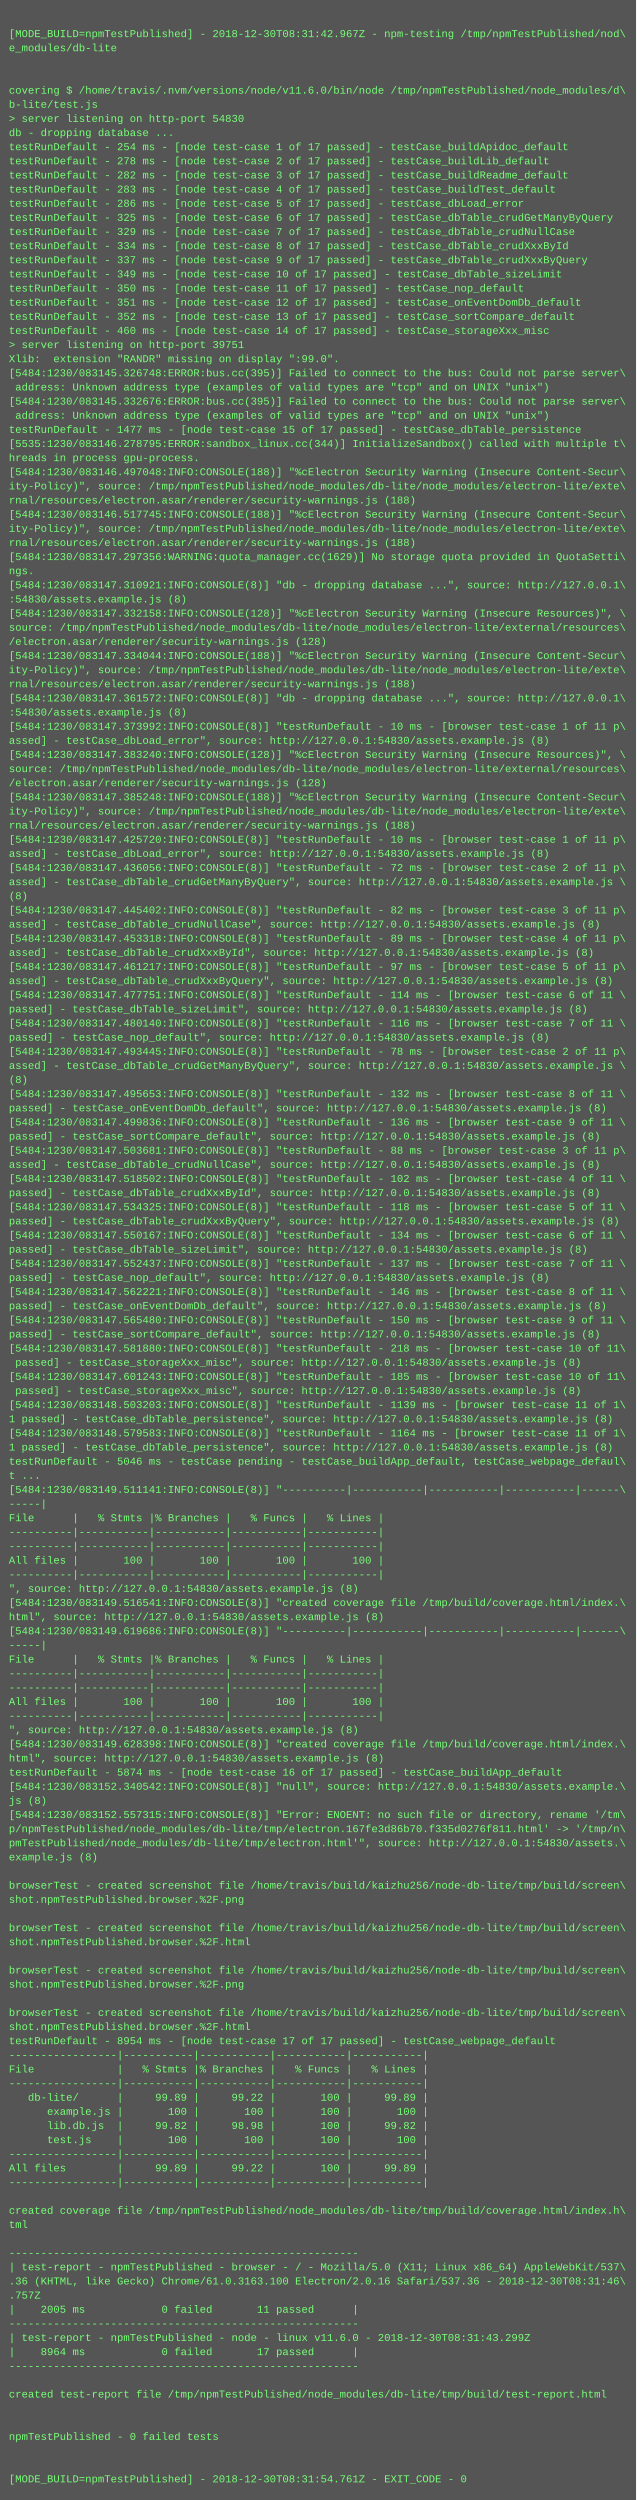
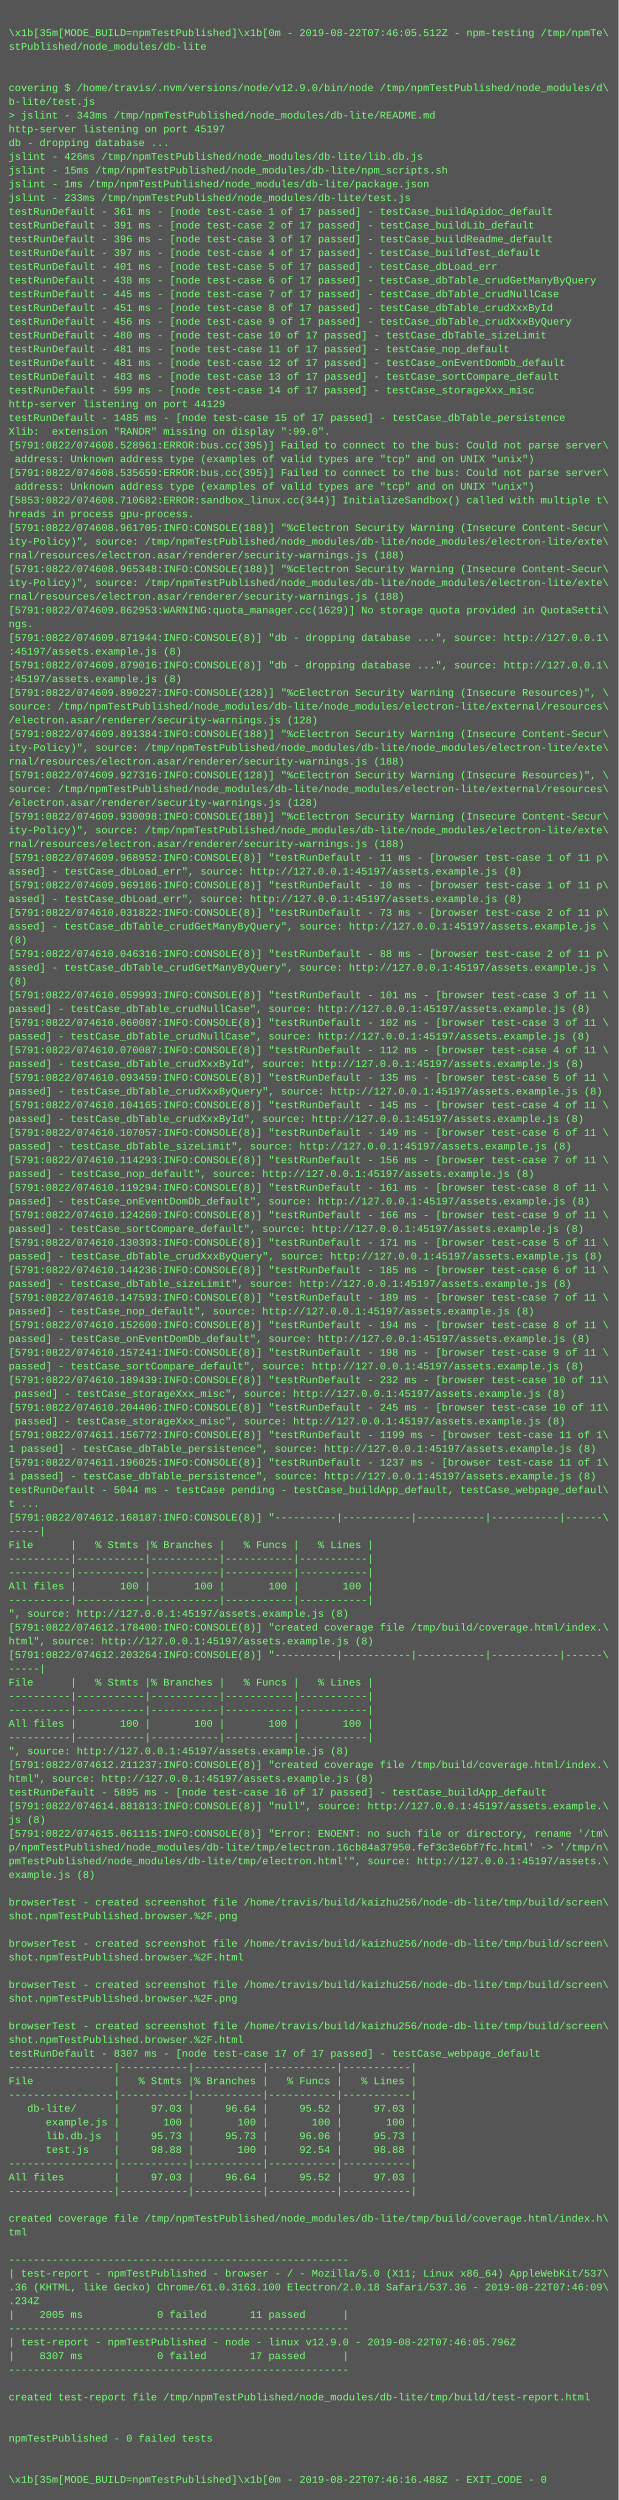
- <svg xmlns="http://www.w3.org/2000/svg" height="2830" width="720">
-   <rect height="2830" fill="#555" width="720" />
+ <svg xmlns="http://www.w3.org/2000/svg" height="2910" width="720">
+   <rect height="2910" fill="#555" width="720" />
  <text fill="#7f7" font-family="Courier New" font-size="12" xml:space="preserve">
    <tspan x="10" y="26" />
-     <tspan x="10" y="42">[MODE_BUILD=npmTestPublished] - 2018-12-30T08:31:42.967Z - npm-testing /tmp/npmTestPublished/nod\</tspan>
-     <tspan x="10" y="58">e_modules/db-lite</tspan>
+     <tspan x="10" y="42">\x1b[35m[MODE_BUILD=npmTestPublished]\x1b[0m - 2019-08-22T07:46:05.512Z - npm-testing /tmp/npmTe\</tspan>
+     <tspan x="10" y="58">stPublished/node_modules/db-lite</tspan>
    <tspan x="10" y="74" />
    <tspan x="10" y="90" />
-     <tspan x="10" y="106">covering $ /home/travis/.nvm/versions/node/v11.6.0/bin/node /tmp/npmTestPublished/node_modules/d\</tspan>
+     <tspan x="10" y="106">covering $ /home/travis/.nvm/versions/node/v12.9.0/bin/node /tmp/npmTestPublished/node_modules/d\</tspan>
    <tspan x="10" y="122">b-lite/test.js</tspan>
-     <tspan x="10" y="138">&gt; server listening on http-port 54830</tspan>
-     <tspan x="10" y="154">db - dropping database ...</tspan>
-     <tspan x="10" y="170">testRunDefault - 254 ms - [node test-case 1 of 17 passed] - testCase_buildApidoc_default</tspan>
-     <tspan x="10" y="186">testRunDefault - 278 ms - [node test-case 2 of 17 passed] - testCase_buildLib_default</tspan>
-     <tspan x="10" y="202">testRunDefault - 282 ms - [node test-case 3 of 17 passed] - testCase_buildReadme_default</tspan>
-     <tspan x="10" y="218">testRunDefault - 283 ms - [node test-case 4 of 17 passed] - testCase_buildTest_default</tspan>
-     <tspan x="10" y="234">testRunDefault - 286 ms - [node test-case 5 of 17 passed] - testCase_dbLoad_error</tspan>
-     <tspan x="10" y="250">testRunDefault - 325 ms - [node test-case 6 of 17 passed] - testCase_dbTable_crudGetManyByQuery</tspan>
-     <tspan x="10" y="266">testRunDefault - 329 ms - [node test-case 7 of 17 passed] - testCase_dbTable_crudNullCase</tspan>
-     <tspan x="10" y="282">testRunDefault - 334 ms - [node test-case 8 of 17 passed] - testCase_dbTable_crudXxxById</tspan>
-     <tspan x="10" y="298">testRunDefault - 337 ms - [node test-case 9 of 17 passed] - testCase_dbTable_crudXxxByQuery</tspan>
-     <tspan x="10" y="314">testRunDefault - 349 ms - [node test-case 10 of 17 passed] - testCase_dbTable_sizeLimit</tspan>
-     <tspan x="10" y="330">testRunDefault - 350 ms - [node test-case 11 of 17 passed] - testCase_nop_default</tspan>
-     <tspan x="10" y="346">testRunDefault - 351 ms - [node test-case 12 of 17 passed] - testCase_onEventDomDb_default</tspan>
-     <tspan x="10" y="362">testRunDefault - 352 ms - [node test-case 13 of 17 passed] - testCase_sortCompare_default</tspan>
-     <tspan x="10" y="378">testRunDefault - 460 ms - [node test-case 14 of 17 passed] - testCase_storageXxx_misc</tspan>
-     <tspan x="10" y="394">&gt; server listening on http-port 39751</tspan>
-     <tspan x="10" y="410">Xlib:  extension "RANDR" missing on display ":99.0".</tspan>
-     <tspan x="10" y="426">[5484:1230/083145.326748:ERROR:bus.cc(395)] Failed to connect to the bus: Could not parse server\</tspan>
-     <tspan x="10" y="442"> address: Unknown address type (examples of valid types are "tcp" and on UNIX "unix")</tspan>
-     <tspan x="10" y="458">[5484:1230/083145.332676:ERROR:bus.cc(395)] Failed to connect to the bus: Could not parse server\</tspan>
-     <tspan x="10" y="474"> address: Unknown address type (examples of valid types are "tcp" and on UNIX "unix")</tspan>
-     <tspan x="10" y="490">testRunDefault - 1477 ms - [node test-case 15 of 17 passed] - testCase_dbTable_persistence</tspan>
-     <tspan x="10" y="506">[5535:1230/083146.278795:ERROR:sandbox_linux.cc(344)] InitializeSandbox() called with multiple t\</tspan>
-     <tspan x="10" y="522">hreads in process gpu-process.</tspan>
-     <tspan x="10" y="538">[5484:1230/083146.497048:INFO:CONSOLE(188)] "%cElectron Security Warning (Insecure Content-Secur\</tspan>
-     <tspan x="10" y="554">ity-Policy)", source: /tmp/npmTestPublished/node_modules/db-lite/node_modules/electron-lite/exte\</tspan>
-     <tspan x="10" y="570">rnal/resources/electron.asar/renderer/security-warnings.js (188)</tspan>
-     <tspan x="10" y="586">[5484:1230/083146.517745:INFO:CONSOLE(188)] "%cElectron Security Warning (Insecure Content-Secur\</tspan>
-     <tspan x="10" y="602">ity-Policy)", source: /tmp/npmTestPublished/node_modules/db-lite/node_modules/electron-lite/exte\</tspan>
-     <tspan x="10" y="618">rnal/resources/electron.asar/renderer/security-warnings.js (188)</tspan>
-     <tspan x="10" y="634">[5484:1230/083147.297356:WARNING:quota_manager.cc(1629)] No storage quota provided in QuotaSetti\</tspan>
-     <tspan x="10" y="650">ngs.</tspan>
-     <tspan x="10" y="666">[5484:1230/083147.310921:INFO:CONSOLE(8)] "db - dropping database ...", source: http://127.0.0.1\</tspan>
-     <tspan x="10" y="682">:54830/assets.example.js (8)</tspan>
-     <tspan x="10" y="698">[5484:1230/083147.332158:INFO:CONSOLE(128)] "%cElectron Security Warning (Insecure Resources)", \</tspan>
-     <tspan x="10" y="714">source: /tmp/npmTestPublished/node_modules/db-lite/node_modules/electron-lite/external/resources\</tspan>
-     <tspan x="10" y="730">/electron.asar/renderer/security-warnings.js (128)</tspan>
-     <tspan x="10" y="746">[5484:1230/083147.334044:INFO:CONSOLE(188)] "%cElectron Security Warning (Insecure Content-Secur\</tspan>
-     <tspan x="10" y="762">ity-Policy)", source: /tmp/npmTestPublished/node_modules/db-lite/node_modules/electron-lite/exte\</tspan>
-     <tspan x="10" y="778">rnal/resources/electron.asar/renderer/security-warnings.js (188)</tspan>
-     <tspan x="10" y="794">[5484:1230/083147.361572:INFO:CONSOLE(8)] "db - dropping database ...", source: http://127.0.0.1\</tspan>
-     <tspan x="10" y="810">:54830/assets.example.js (8)</tspan>
-     <tspan x="10" y="826">[5484:1230/083147.373992:INFO:CONSOLE(8)] "testRunDefault - 10 ms - [browser test-case 1 of 11 p\</tspan>
-     <tspan x="10" y="842">assed] - testCase_dbLoad_error", source: http://127.0.0.1:54830/assets.example.js (8)</tspan>
-     <tspan x="10" y="858">[5484:1230/083147.383240:INFO:CONSOLE(128)] "%cElectron Security Warning (Insecure Resources)", \</tspan>
-     <tspan x="10" y="874">source: /tmp/npmTestPublished/node_modules/db-lite/node_modules/electron-lite/external/resources\</tspan>
-     <tspan x="10" y="890">/electron.asar/renderer/security-warnings.js (128)</tspan>
-     <tspan x="10" y="906">[5484:1230/083147.385248:INFO:CONSOLE(188)] "%cElectron Security Warning (Insecure Content-Secur\</tspan>
-     <tspan x="10" y="922">ity-Policy)", source: /tmp/npmTestPublished/node_modules/db-lite/node_modules/electron-lite/exte\</tspan>
-     <tspan x="10" y="938">rnal/resources/electron.asar/renderer/security-warnings.js (188)</tspan>
-     <tspan x="10" y="954">[5484:1230/083147.425720:INFO:CONSOLE(8)] "testRunDefault - 10 ms - [browser test-case 1 of 11 p\</tspan>
-     <tspan x="10" y="970">assed] - testCase_dbLoad_error", source: http://127.0.0.1:54830/assets.example.js (8)</tspan>
-     <tspan x="10" y="986">[5484:1230/083147.436056:INFO:CONSOLE(8)] "testRunDefault - 72 ms - [browser test-case 2 of 11 p\</tspan>
-     <tspan x="10" y="1002">assed] - testCase_dbTable_crudGetManyByQuery", source: http://127.0.0.1:54830/assets.example.js \</tspan>
-     <tspan x="10" y="1018">(8)</tspan>
-     <tspan x="10" y="1034">[5484:1230/083147.445402:INFO:CONSOLE(8)] "testRunDefault - 82 ms - [browser test-case 3 of 11 p\</tspan>
-     <tspan x="10" y="1050">assed] - testCase_dbTable_crudNullCase", source: http://127.0.0.1:54830/assets.example.js (8)</tspan>
-     <tspan x="10" y="1066">[5484:1230/083147.453318:INFO:CONSOLE(8)] "testRunDefault - 89 ms - [browser test-case 4 of 11 p\</tspan>
-     <tspan x="10" y="1082">assed] - testCase_dbTable_crudXxxById", source: http://127.0.0.1:54830/assets.example.js (8)</tspan>
-     <tspan x="10" y="1098">[5484:1230/083147.461217:INFO:CONSOLE(8)] "testRunDefault - 97 ms - [browser test-case 5 of 11 p\</tspan>
-     <tspan x="10" y="1114">assed] - testCase_dbTable_crudXxxByQuery", source: http://127.0.0.1:54830/assets.example.js (8)</tspan>
-     <tspan x="10" y="1130">[5484:1230/083147.477751:INFO:CONSOLE(8)] "testRunDefault - 114 ms - [browser test-case 6 of 11 \</tspan>
-     <tspan x="10" y="1146">passed] - testCase_dbTable_sizeLimit", source: http://127.0.0.1:54830/assets.example.js (8)</tspan>
-     <tspan x="10" y="1162">[5484:1230/083147.480140:INFO:CONSOLE(8)] "testRunDefault - 116 ms - [browser test-case 7 of 11 \</tspan>
-     <tspan x="10" y="1178">passed] - testCase_nop_default", source: http://127.0.0.1:54830/assets.example.js (8)</tspan>
-     <tspan x="10" y="1194">[5484:1230/083147.493445:INFO:CONSOLE(8)] "testRunDefault - 78 ms - [browser test-case 2 of 11 p\</tspan>
-     <tspan x="10" y="1210">assed] - testCase_dbTable_crudGetManyByQuery", source: http://127.0.0.1:54830/assets.example.js \</tspan>
-     <tspan x="10" y="1226">(8)</tspan>
-     <tspan x="10" y="1242">[5484:1230/083147.495653:INFO:CONSOLE(8)] "testRunDefault - 132 ms - [browser test-case 8 of 11 \</tspan>
-     <tspan x="10" y="1258">passed] - testCase_onEventDomDb_default", source: http://127.0.0.1:54830/assets.example.js (8)</tspan>
-     <tspan x="10" y="1274">[5484:1230/083147.499836:INFO:CONSOLE(8)] "testRunDefault - 136 ms - [browser test-case 9 of 11 \</tspan>
-     <tspan x="10" y="1290">passed] - testCase_sortCompare_default", source: http://127.0.0.1:54830/assets.example.js (8)</tspan>
-     <tspan x="10" y="1306">[5484:1230/083147.503681:INFO:CONSOLE(8)] "testRunDefault - 88 ms - [browser test-case 3 of 11 p\</tspan>
-     <tspan x="10" y="1322">assed] - testCase_dbTable_crudNullCase", source: http://127.0.0.1:54830/assets.example.js (8)</tspan>
-     <tspan x="10" y="1338">[5484:1230/083147.518502:INFO:CONSOLE(8)] "testRunDefault - 102 ms - [browser test-case 4 of 11 \</tspan>
-     <tspan x="10" y="1354">passed] - testCase_dbTable_crudXxxById", source: http://127.0.0.1:54830/assets.example.js (8)</tspan>
-     <tspan x="10" y="1370">[5484:1230/083147.534325:INFO:CONSOLE(8)] "testRunDefault - 118 ms - [browser test-case 5 of 11 \</tspan>
-     <tspan x="10" y="1386">passed] - testCase_dbTable_crudXxxByQuery", source: http://127.0.0.1:54830/assets.example.js (8)</tspan>
-     <tspan x="10" y="1402">[5484:1230/083147.550167:INFO:CONSOLE(8)] "testRunDefault - 134 ms - [browser test-case 6 of 11 \</tspan>
-     <tspan x="10" y="1418">passed] - testCase_dbTable_sizeLimit", source: http://127.0.0.1:54830/assets.example.js (8)</tspan>
-     <tspan x="10" y="1434">[5484:1230/083147.552437:INFO:CONSOLE(8)] "testRunDefault - 137 ms - [browser test-case 7 of 11 \</tspan>
-     <tspan x="10" y="1450">passed] - testCase_nop_default", source: http://127.0.0.1:54830/assets.example.js (8)</tspan>
-     <tspan x="10" y="1466">[5484:1230/083147.562221:INFO:CONSOLE(8)] "testRunDefault - 146 ms - [browser test-case 8 of 11 \</tspan>
-     <tspan x="10" y="1482">passed] - testCase_onEventDomDb_default", source: http://127.0.0.1:54830/assets.example.js (8)</tspan>
-     <tspan x="10" y="1498">[5484:1230/083147.565480:INFO:CONSOLE(8)] "testRunDefault - 150 ms - [browser test-case 9 of 11 \</tspan>
-     <tspan x="10" y="1514">passed] - testCase_sortCompare_default", source: http://127.0.0.1:54830/assets.example.js (8)</tspan>
-     <tspan x="10" y="1530">[5484:1230/083147.581880:INFO:CONSOLE(8)] "testRunDefault - 218 ms - [browser test-case 10 of 11\</tspan>
-     <tspan x="10" y="1546"> passed] - testCase_storageXxx_misc", source: http://127.0.0.1:54830/assets.example.js (8)</tspan>
-     <tspan x="10" y="1562">[5484:1230/083147.601243:INFO:CONSOLE(8)] "testRunDefault - 185 ms - [browser test-case 10 of 11\</tspan>
-     <tspan x="10" y="1578"> passed] - testCase_storageXxx_misc", source: http://127.0.0.1:54830/assets.example.js (8)</tspan>
-     <tspan x="10" y="1594">[5484:1230/083148.503203:INFO:CONSOLE(8)] "testRunDefault - 1139 ms - [browser test-case 11 of 1\</tspan>
-     <tspan x="10" y="1610">1 passed] - testCase_dbTable_persistence", source: http://127.0.0.1:54830/assets.example.js (8)</tspan>
-     <tspan x="10" y="1626">[5484:1230/083148.579583:INFO:CONSOLE(8)] "testRunDefault - 1164 ms - [browser test-case 11 of 1\</tspan>
-     <tspan x="10" y="1642">1 passed] - testCase_dbTable_persistence", source: http://127.0.0.1:54830/assets.example.js (8)</tspan>
-     <tspan x="10" y="1658">testRunDefault - 5046 ms - testCase pending - testCase_buildApp_default, testCase_webpage_defaul\</tspan>
-     <tspan x="10" y="1674">t ...</tspan>
-     <tspan x="10" y="1690">[5484:1230/083149.511141:INFO:CONSOLE(8)] "----------|-----------|-----------|-----------|------\</tspan>
-     <tspan x="10" y="1706">-----|</tspan>
-     <tspan x="10" y="1722">File      |   % Stmts |% Branches |   % Funcs |   % Lines |</tspan>
-     <tspan x="10" y="1738">----------|-----------|-----------|-----------|-----------|</tspan>
-     <tspan x="10" y="1754">----------|-----------|-----------|-----------|-----------|</tspan>
-     <tspan x="10" y="1770">All files |       100 |       100 |       100 |       100 |</tspan>
-     <tspan x="10" y="1786">----------|-----------|-----------|-----------|-----------|</tspan>
-     <tspan x="10" y="1802">", source: http://127.0.0.1:54830/assets.example.js (8)</tspan>
-     <tspan x="10" y="1818">[5484:1230/083149.516541:INFO:CONSOLE(8)] "created coverage file /tmp/build/coverage.html/index.\</tspan>
-     <tspan x="10" y="1834">html", source: http://127.0.0.1:54830/assets.example.js (8)</tspan>
-     <tspan x="10" y="1850">[5484:1230/083149.619686:INFO:CONSOLE(8)] "----------|-----------|-----------|-----------|------\</tspan>
-     <tspan x="10" y="1866">-----|</tspan>
-     <tspan x="10" y="1882">File      |   % Stmts |% Branches |   % Funcs |   % Lines |</tspan>
-     <tspan x="10" y="1898">----------|-----------|-----------|-----------|-----------|</tspan>
-     <tspan x="10" y="1914">----------|-----------|-----------|-----------|-----------|</tspan>
-     <tspan x="10" y="1930">All files |       100 |       100 |       100 |       100 |</tspan>
-     <tspan x="10" y="1946">----------|-----------|-----------|-----------|-----------|</tspan>
-     <tspan x="10" y="1962">", source: http://127.0.0.1:54830/assets.example.js (8)</tspan>
-     <tspan x="10" y="1978">[5484:1230/083149.628398:INFO:CONSOLE(8)] "created coverage file /tmp/build/coverage.html/index.\</tspan>
-     <tspan x="10" y="1994">html", source: http://127.0.0.1:54830/assets.example.js (8)</tspan>
-     <tspan x="10" y="2010">testRunDefault - 5874 ms - [node test-case 16 of 17 passed] - testCase_buildApp_default</tspan>
-     <tspan x="10" y="2026">[5484:1230/083152.340542:INFO:CONSOLE(8)] "null", source: http://127.0.0.1:54830/assets.example.\</tspan>
-     <tspan x="10" y="2042">js (8)</tspan>
-     <tspan x="10" y="2058">[5484:1230/083152.557315:INFO:CONSOLE(8)] "Error: ENOENT: no such file or directory, rename '/tm\</tspan>
-     <tspan x="10" y="2074">p/npmTestPublished/node_modules/db-lite/tmp/electron.167fe3d86b70.f335d0276f811.html' -&gt; '/tmp/n\</tspan>
-     <tspan x="10" y="2090">pmTestPublished/node_modules/db-lite/tmp/electron.html'", source: http://127.0.0.1:54830/assets.\</tspan>
-     <tspan x="10" y="2106">example.js (8)</tspan>
-     <tspan x="10" y="2122" />
-     <tspan x="10" y="2138">browserTest - created screenshot file /home/travis/build/kaizhu256/node-db-lite/tmp/build/screen\</tspan>
-     <tspan x="10" y="2154">shot.npmTestPublished.browser.%2F.png</tspan>
-     <tspan x="10" y="2170" />
-     <tspan x="10" y="2186">browserTest - created screenshot file /home/travis/build/kaizhu256/node-db-lite/tmp/build/screen\</tspan>
-     <tspan x="10" y="2202">shot.npmTestPublished.browser.%2F.html</tspan>
-     <tspan x="10" y="2218" />
-     <tspan x="10" y="2234">browserTest - created screenshot file /home/travis/build/kaizhu256/node-db-lite/tmp/build/screen\</tspan>
-     <tspan x="10" y="2250">shot.npmTestPublished.browser.%2F.png</tspan>
-     <tspan x="10" y="2266" />
-     <tspan x="10" y="2282">browserTest - created screenshot file /home/travis/build/kaizhu256/node-db-lite/tmp/build/screen\</tspan>
-     <tspan x="10" y="2298">shot.npmTestPublished.browser.%2F.html</tspan>
-     <tspan x="10" y="2314">testRunDefault - 8954 ms - [node test-case 17 of 17 passed] - testCase_webpage_default</tspan>
-     <tspan x="10" y="2330">-----------------|-----------|-----------|-----------|-----------|</tspan>
-     <tspan x="10" y="2346">File             |   % Stmts |% Branches |   % Funcs |   % Lines |</tspan>
-     <tspan x="10" y="2362">-----------------|-----------|-----------|-----------|-----------|</tspan>
-     <tspan x="10" y="2378">   db-lite/      |     99.89 |     99.22 |       100 |     99.89 |</tspan>
-     <tspan x="10" y="2394">      example.js |       100 |       100 |       100 |       100 |</tspan>
-     <tspan x="10" y="2410">      lib.db.js  |     99.82 |     98.98 |       100 |     99.82 |</tspan>
-     <tspan x="10" y="2426">      test.js    |       100 |       100 |       100 |       100 |</tspan>
+     <tspan x="10" y="138">&gt; jslint - 343ms /tmp/npmTestPublished/node_modules/db-lite/README.md</tspan>
+     <tspan x="10" y="154">http-server listening on port 45197</tspan>
+     <tspan x="10" y="170">db - dropping database ...</tspan>
+     <tspan x="10" y="186">jslint - 426ms /tmp/npmTestPublished/node_modules/db-lite/lib.db.js</tspan>
+     <tspan x="10" y="202">jslint - 15ms /tmp/npmTestPublished/node_modules/db-lite/npm_scripts.sh</tspan>
+     <tspan x="10" y="218">jslint - 1ms /tmp/npmTestPublished/node_modules/db-lite/package.json</tspan>
+     <tspan x="10" y="234">jslint - 233ms /tmp/npmTestPublished/node_modules/db-lite/test.js</tspan>
+     <tspan x="10" y="250">testRunDefault - 361 ms - [node test-case 1 of 17 passed] - testCase_buildApidoc_default</tspan>
+     <tspan x="10" y="266">testRunDefault - 391 ms - [node test-case 2 of 17 passed] - testCase_buildLib_default</tspan>
+     <tspan x="10" y="282">testRunDefault - 396 ms - [node test-case 3 of 17 passed] - testCase_buildReadme_default</tspan>
+     <tspan x="10" y="298">testRunDefault - 397 ms - [node test-case 4 of 17 passed] - testCase_buildTest_default</tspan>
+     <tspan x="10" y="314">testRunDefault - 401 ms - [node test-case 5 of 17 passed] - testCase_dbLoad_err</tspan>
+     <tspan x="10" y="330">testRunDefault - 438 ms - [node test-case 6 of 17 passed] - testCase_dbTable_crudGetManyByQuery</tspan>
+     <tspan x="10" y="346">testRunDefault - 445 ms - [node test-case 7 of 17 passed] - testCase_dbTable_crudNullCase</tspan>
+     <tspan x="10" y="362">testRunDefault - 451 ms - [node test-case 8 of 17 passed] - testCase_dbTable_crudXxxById</tspan>
+     <tspan x="10" y="378">testRunDefault - 456 ms - [node test-case 9 of 17 passed] - testCase_dbTable_crudXxxByQuery</tspan>
+     <tspan x="10" y="394">testRunDefault - 480 ms - [node test-case 10 of 17 passed] - testCase_dbTable_sizeLimit</tspan>
+     <tspan x="10" y="410">testRunDefault - 481 ms - [node test-case 11 of 17 passed] - testCase_nop_default</tspan>
+     <tspan x="10" y="426">testRunDefault - 481 ms - [node test-case 12 of 17 passed] - testCase_onEventDomDb_default</tspan>
+     <tspan x="10" y="442">testRunDefault - 483 ms - [node test-case 13 of 17 passed] - testCase_sortCompare_default</tspan>
+     <tspan x="10" y="458">testRunDefault - 599 ms - [node test-case 14 of 17 passed] - testCase_storageXxx_misc</tspan>
+     <tspan x="10" y="474">http-server listening on port 44129</tspan>
+     <tspan x="10" y="490">testRunDefault - 1485 ms - [node test-case 15 of 17 passed] - testCase_dbTable_persistence</tspan>
+     <tspan x="10" y="506">Xlib:  extension "RANDR" missing on display ":99.0".</tspan>
+     <tspan x="10" y="522">[5791:0822/074608.528961:ERROR:bus.cc(395)] Failed to connect to the bus: Could not parse server\</tspan>
+     <tspan x="10" y="538"> address: Unknown address type (examples of valid types are "tcp" and on UNIX "unix")</tspan>
+     <tspan x="10" y="554">[5791:0822/074608.535659:ERROR:bus.cc(395)] Failed to connect to the bus: Could not parse server\</tspan>
+     <tspan x="10" y="570"> address: Unknown address type (examples of valid types are "tcp" and on UNIX "unix")</tspan>
+     <tspan x="10" y="586">[5853:0822/074608.710682:ERROR:sandbox_linux.cc(344)] InitializeSandbox() called with multiple t\</tspan>
+     <tspan x="10" y="602">hreads in process gpu-process.</tspan>
+     <tspan x="10" y="618">[5791:0822/074608.961705:INFO:CONSOLE(188)] "%cElectron Security Warning (Insecure Content-Secur\</tspan>
+     <tspan x="10" y="634">ity-Policy)", source: /tmp/npmTestPublished/node_modules/db-lite/node_modules/electron-lite/exte\</tspan>
+     <tspan x="10" y="650">rnal/resources/electron.asar/renderer/security-warnings.js (188)</tspan>
+     <tspan x="10" y="666">[5791:0822/074608.965348:INFO:CONSOLE(188)] "%cElectron Security Warning (Insecure Content-Secur\</tspan>
+     <tspan x="10" y="682">ity-Policy)", source: /tmp/npmTestPublished/node_modules/db-lite/node_modules/electron-lite/exte\</tspan>
+     <tspan x="10" y="698">rnal/resources/electron.asar/renderer/security-warnings.js (188)</tspan>
+     <tspan x="10" y="714">[5791:0822/074609.862953:WARNING:quota_manager.cc(1629)] No storage quota provided in QuotaSetti\</tspan>
+     <tspan x="10" y="730">ngs.</tspan>
+     <tspan x="10" y="746">[5791:0822/074609.871944:INFO:CONSOLE(8)] "db - dropping database ...", source: http://127.0.0.1\</tspan>
+     <tspan x="10" y="762">:45197/assets.example.js (8)</tspan>
+     <tspan x="10" y="778">[5791:0822/074609.879016:INFO:CONSOLE(8)] "db - dropping database ...", source: http://127.0.0.1\</tspan>
+     <tspan x="10" y="794">:45197/assets.example.js (8)</tspan>
+     <tspan x="10" y="810">[5791:0822/074609.890227:INFO:CONSOLE(128)] "%cElectron Security Warning (Insecure Resources)", \</tspan>
+     <tspan x="10" y="826">source: /tmp/npmTestPublished/node_modules/db-lite/node_modules/electron-lite/external/resources\</tspan>
+     <tspan x="10" y="842">/electron.asar/renderer/security-warnings.js (128)</tspan>
+     <tspan x="10" y="858">[5791:0822/074609.891384:INFO:CONSOLE(188)] "%cElectron Security Warning (Insecure Content-Secur\</tspan>
+     <tspan x="10" y="874">ity-Policy)", source: /tmp/npmTestPublished/node_modules/db-lite/node_modules/electron-lite/exte\</tspan>
+     <tspan x="10" y="890">rnal/resources/electron.asar/renderer/security-warnings.js (188)</tspan>
+     <tspan x="10" y="906">[5791:0822/074609.927316:INFO:CONSOLE(128)] "%cElectron Security Warning (Insecure Resources)", \</tspan>
+     <tspan x="10" y="922">source: /tmp/npmTestPublished/node_modules/db-lite/node_modules/electron-lite/external/resources\</tspan>
+     <tspan x="10" y="938">/electron.asar/renderer/security-warnings.js (128)</tspan>
+     <tspan x="10" y="954">[5791:0822/074609.930098:INFO:CONSOLE(188)] "%cElectron Security Warning (Insecure Content-Secur\</tspan>
+     <tspan x="10" y="970">ity-Policy)", source: /tmp/npmTestPublished/node_modules/db-lite/node_modules/electron-lite/exte\</tspan>
+     <tspan x="10" y="986">rnal/resources/electron.asar/renderer/security-warnings.js (188)</tspan>
+     <tspan x="10" y="1002">[5791:0822/074609.968952:INFO:CONSOLE(8)] "testRunDefault - 11 ms - [browser test-case 1 of 11 p\</tspan>
+     <tspan x="10" y="1018">assed] - testCase_dbLoad_err", source: http://127.0.0.1:45197/assets.example.js (8)</tspan>
+     <tspan x="10" y="1034">[5791:0822/074609.969186:INFO:CONSOLE(8)] "testRunDefault - 10 ms - [browser test-case 1 of 11 p\</tspan>
+     <tspan x="10" y="1050">assed] - testCase_dbLoad_err", source: http://127.0.0.1:45197/assets.example.js (8)</tspan>
+     <tspan x="10" y="1066">[5791:0822/074610.031822:INFO:CONSOLE(8)] "testRunDefault - 73 ms - [browser test-case 2 of 11 p\</tspan>
+     <tspan x="10" y="1082">assed] - testCase_dbTable_crudGetManyByQuery", source: http://127.0.0.1:45197/assets.example.js \</tspan>
+     <tspan x="10" y="1098">(8)</tspan>
+     <tspan x="10" y="1114">[5791:0822/074610.046316:INFO:CONSOLE(8)] "testRunDefault - 88 ms - [browser test-case 2 of 11 p\</tspan>
+     <tspan x="10" y="1130">assed] - testCase_dbTable_crudGetManyByQuery", source: http://127.0.0.1:45197/assets.example.js \</tspan>
+     <tspan x="10" y="1146">(8)</tspan>
+     <tspan x="10" y="1162">[5791:0822/074610.059993:INFO:CONSOLE(8)] "testRunDefault - 101 ms - [browser test-case 3 of 11 \</tspan>
+     <tspan x="10" y="1178">passed] - testCase_dbTable_crudNullCase", source: http://127.0.0.1:45197/assets.example.js (8)</tspan>
+     <tspan x="10" y="1194">[5791:0822/074610.060087:INFO:CONSOLE(8)] "testRunDefault - 102 ms - [browser test-case 3 of 11 \</tspan>
+     <tspan x="10" y="1210">passed] - testCase_dbTable_crudNullCase", source: http://127.0.0.1:45197/assets.example.js (8)</tspan>
+     <tspan x="10" y="1226">[5791:0822/074610.070087:INFO:CONSOLE(8)] "testRunDefault - 112 ms - [browser test-case 4 of 11 \</tspan>
+     <tspan x="10" y="1242">passed] - testCase_dbTable_crudXxxById", source: http://127.0.0.1:45197/assets.example.js (8)</tspan>
+     <tspan x="10" y="1258">[5791:0822/074610.093459:INFO:CONSOLE(8)] "testRunDefault - 135 ms - [browser test-case 5 of 11 \</tspan>
+     <tspan x="10" y="1274">passed] - testCase_dbTable_crudXxxByQuery", source: http://127.0.0.1:45197/assets.example.js (8)</tspan>
+     <tspan x="10" y="1290">[5791:0822/074610.104165:INFO:CONSOLE(8)] "testRunDefault - 145 ms - [browser test-case 4 of 11 \</tspan>
+     <tspan x="10" y="1306">passed] - testCase_dbTable_crudXxxById", source: http://127.0.0.1:45197/assets.example.js (8)</tspan>
+     <tspan x="10" y="1322">[5791:0822/074610.107057:INFO:CONSOLE(8)] "testRunDefault - 149 ms - [browser test-case 6 of 11 \</tspan>
+     <tspan x="10" y="1338">passed] - testCase_dbTable_sizeLimit", source: http://127.0.0.1:45197/assets.example.js (8)</tspan>
+     <tspan x="10" y="1354">[5791:0822/074610.114293:INFO:CONSOLE(8)] "testRunDefault - 156 ms - [browser test-case 7 of 11 \</tspan>
+     <tspan x="10" y="1370">passed] - testCase_nop_default", source: http://127.0.0.1:45197/assets.example.js (8)</tspan>
+     <tspan x="10" y="1386">[5791:0822/074610.119294:INFO:CONSOLE(8)] "testRunDefault - 161 ms - [browser test-case 8 of 11 \</tspan>
+     <tspan x="10" y="1402">passed] - testCase_onEventDomDb_default", source: http://127.0.0.1:45197/assets.example.js (8)</tspan>
+     <tspan x="10" y="1418">[5791:0822/074610.124260:INFO:CONSOLE(8)] "testRunDefault - 166 ms - [browser test-case 9 of 11 \</tspan>
+     <tspan x="10" y="1434">passed] - testCase_sortCompare_default", source: http://127.0.0.1:45197/assets.example.js (8)</tspan>
+     <tspan x="10" y="1450">[5791:0822/074610.130393:INFO:CONSOLE(8)] "testRunDefault - 171 ms - [browser test-case 5 of 11 \</tspan>
+     <tspan x="10" y="1466">passed] - testCase_dbTable_crudXxxByQuery", source: http://127.0.0.1:45197/assets.example.js (8)</tspan>
+     <tspan x="10" y="1482">[5791:0822/074610.144236:INFO:CONSOLE(8)] "testRunDefault - 185 ms - [browser test-case 6 of 11 \</tspan>
+     <tspan x="10" y="1498">passed] - testCase_dbTable_sizeLimit", source: http://127.0.0.1:45197/assets.example.js (8)</tspan>
+     <tspan x="10" y="1514">[5791:0822/074610.147593:INFO:CONSOLE(8)] "testRunDefault - 189 ms - [browser test-case 7 of 11 \</tspan>
+     <tspan x="10" y="1530">passed] - testCase_nop_default", source: http://127.0.0.1:45197/assets.example.js (8)</tspan>
+     <tspan x="10" y="1546">[5791:0822/074610.152600:INFO:CONSOLE(8)] "testRunDefault - 194 ms - [browser test-case 8 of 11 \</tspan>
+     <tspan x="10" y="1562">passed] - testCase_onEventDomDb_default", source: http://127.0.0.1:45197/assets.example.js (8)</tspan>
+     <tspan x="10" y="1578">[5791:0822/074610.157241:INFO:CONSOLE(8)] "testRunDefault - 198 ms - [browser test-case 9 of 11 \</tspan>
+     <tspan x="10" y="1594">passed] - testCase_sortCompare_default", source: http://127.0.0.1:45197/assets.example.js (8)</tspan>
+     <tspan x="10" y="1610">[5791:0822/074610.189439:INFO:CONSOLE(8)] "testRunDefault - 232 ms - [browser test-case 10 of 11\</tspan>
+     <tspan x="10" y="1626"> passed] - testCase_storageXxx_misc", source: http://127.0.0.1:45197/assets.example.js (8)</tspan>
+     <tspan x="10" y="1642">[5791:0822/074610.204406:INFO:CONSOLE(8)] "testRunDefault - 245 ms - [browser test-case 10 of 11\</tspan>
+     <tspan x="10" y="1658"> passed] - testCase_storageXxx_misc", source: http://127.0.0.1:45197/assets.example.js (8)</tspan>
+     <tspan x="10" y="1674">[5791:0822/074611.156772:INFO:CONSOLE(8)] "testRunDefault - 1199 ms - [browser test-case 11 of 1\</tspan>
+     <tspan x="10" y="1690">1 passed] - testCase_dbTable_persistence", source: http://127.0.0.1:45197/assets.example.js (8)</tspan>
+     <tspan x="10" y="1706">[5791:0822/074611.196025:INFO:CONSOLE(8)] "testRunDefault - 1237 ms - [browser test-case 11 of 1\</tspan>
+     <tspan x="10" y="1722">1 passed] - testCase_dbTable_persistence", source: http://127.0.0.1:45197/assets.example.js (8)</tspan>
+     <tspan x="10" y="1738">testRunDefault - 5044 ms - testCase pending - testCase_buildApp_default, testCase_webpage_defaul\</tspan>
+     <tspan x="10" y="1754">t ...</tspan>
+     <tspan x="10" y="1770">[5791:0822/074612.168187:INFO:CONSOLE(8)] "----------|-----------|-----------|-----------|------\</tspan>
+     <tspan x="10" y="1786">-----|</tspan>
+     <tspan x="10" y="1802">File      |   % Stmts |% Branches |   % Funcs |   % Lines |</tspan>
+     <tspan x="10" y="1818">----------|-----------|-----------|-----------|-----------|</tspan>
+     <tspan x="10" y="1834">----------|-----------|-----------|-----------|-----------|</tspan>
+     <tspan x="10" y="1850">All files |       100 |       100 |       100 |       100 |</tspan>
+     <tspan x="10" y="1866">----------|-----------|-----------|-----------|-----------|</tspan>
+     <tspan x="10" y="1882">", source: http://127.0.0.1:45197/assets.example.js (8)</tspan>
+     <tspan x="10" y="1898">[5791:0822/074612.178400:INFO:CONSOLE(8)] "created coverage file /tmp/build/coverage.html/index.\</tspan>
+     <tspan x="10" y="1914">html", source: http://127.0.0.1:45197/assets.example.js (8)</tspan>
+     <tspan x="10" y="1930">[5791:0822/074612.203264:INFO:CONSOLE(8)] "----------|-----------|-----------|-----------|------\</tspan>
+     <tspan x="10" y="1946">-----|</tspan>
+     <tspan x="10" y="1962">File      |   % Stmts |% Branches |   % Funcs |   % Lines |</tspan>
+     <tspan x="10" y="1978">----------|-----------|-----------|-----------|-----------|</tspan>
+     <tspan x="10" y="1994">----------|-----------|-----------|-----------|-----------|</tspan>
+     <tspan x="10" y="2010">All files |       100 |       100 |       100 |       100 |</tspan>
+     <tspan x="10" y="2026">----------|-----------|-----------|-----------|-----------|</tspan>
+     <tspan x="10" y="2042">", source: http://127.0.0.1:45197/assets.example.js (8)</tspan>
+     <tspan x="10" y="2058">[5791:0822/074612.211237:INFO:CONSOLE(8)] "created coverage file /tmp/build/coverage.html/index.\</tspan>
+     <tspan x="10" y="2074">html", source: http://127.0.0.1:45197/assets.example.js (8)</tspan>
+     <tspan x="10" y="2090">testRunDefault - 5895 ms - [node test-case 16 of 17 passed] - testCase_buildApp_default</tspan>
+     <tspan x="10" y="2106">[5791:0822/074614.881813:INFO:CONSOLE(8)] "null", source: http://127.0.0.1:45197/assets.example.\</tspan>
+     <tspan x="10" y="2122">js (8)</tspan>
+     <tspan x="10" y="2138">[5791:0822/074615.061115:INFO:CONSOLE(8)] "Error: ENOENT: no such file or directory, rename '/tm\</tspan>
+     <tspan x="10" y="2154">p/npmTestPublished/node_modules/db-lite/tmp/electron.16cb84a37950.fef3c3e6bf7fc.html' -&gt; '/tmp/n\</tspan>
+     <tspan x="10" y="2170">pmTestPublished/node_modules/db-lite/tmp/electron.html'", source: http://127.0.0.1:45197/assets.\</tspan>
+     <tspan x="10" y="2186">example.js (8)</tspan>
+     <tspan x="10" y="2202" />
+     <tspan x="10" y="2218">browserTest - created screenshot file /home/travis/build/kaizhu256/node-db-lite/tmp/build/screen\</tspan>
+     <tspan x="10" y="2234">shot.npmTestPublished.browser.%2F.png</tspan>
+     <tspan x="10" y="2250" />
+     <tspan x="10" y="2266">browserTest - created screenshot file /home/travis/build/kaizhu256/node-db-lite/tmp/build/screen\</tspan>
+     <tspan x="10" y="2282">shot.npmTestPublished.browser.%2F.html</tspan>
+     <tspan x="10" y="2298" />
+     <tspan x="10" y="2314">browserTest - created screenshot file /home/travis/build/kaizhu256/node-db-lite/tmp/build/screen\</tspan>
+     <tspan x="10" y="2330">shot.npmTestPublished.browser.%2F.png</tspan>
+     <tspan x="10" y="2346" />
+     <tspan x="10" y="2362">browserTest - created screenshot file /home/travis/build/kaizhu256/node-db-lite/tmp/build/screen\</tspan>
+     <tspan x="10" y="2378">shot.npmTestPublished.browser.%2F.html</tspan>
+     <tspan x="10" y="2394">testRunDefault - 8307 ms - [node test-case 17 of 17 passed] - testCase_webpage_default</tspan>
+     <tspan x="10" y="2410">-----------------|-----------|-----------|-----------|-----------|</tspan>
+     <tspan x="10" y="2426">File             |   % Stmts |% Branches |   % Funcs |   % Lines |</tspan>
    <tspan x="10" y="2442">-----------------|-----------|-----------|-----------|-----------|</tspan>
-     <tspan x="10" y="2458">All files        |     99.89 |     99.22 |       100 |     99.89 |</tspan>
-     <tspan x="10" y="2474">-----------------|-----------|-----------|-----------|-----------|</tspan>
-     <tspan x="10" y="2490" />
-     <tspan x="10" y="2506">created coverage file /tmp/npmTestPublished/node_modules/db-lite/tmp/build/coverage.html/index.h\</tspan>
-     <tspan x="10" y="2522">tml</tspan>
-     <tspan x="10" y="2538" />
-     <tspan x="10" y="2554">-------------------------------------------------------</tspan>
-     <tspan x="10" y="2570">| test-report - npmTestPublished - browser - / - Mozilla/5.0 (X11; Linux x86_64) AppleWebKit/537\</tspan>
-     <tspan x="10" y="2586">.36 (KHTML, like Gecko) Chrome/61.0.3163.100 Electron/2.0.16 Safari/537.36 - 2018-12-30T08:31:46\</tspan>
-     <tspan x="10" y="2602">.757Z</tspan>
-     <tspan x="10" y="2618">|    2005 ms            0 failed       11 passed      |</tspan>
+     <tspan x="10" y="2458">   db-lite/      |     97.03 |     96.64 |     95.52 |     97.03 |</tspan>
+     <tspan x="10" y="2474">      example.js |       100 |       100 |       100 |       100 |</tspan>
+     <tspan x="10" y="2490">      lib.db.js  |     95.73 |     95.73 |     96.06 |     95.73 |</tspan>
+     <tspan x="10" y="2506">      test.js    |     98.88 |       100 |     92.54 |     98.88 |</tspan>
+     <tspan x="10" y="2522">-----------------|-----------|-----------|-----------|-----------|</tspan>
+     <tspan x="10" y="2538">All files        |     97.03 |     96.64 |     95.52 |     97.03 |</tspan>
+     <tspan x="10" y="2554">-----------------|-----------|-----------|-----------|-----------|</tspan>
+     <tspan x="10" y="2570" />
+     <tspan x="10" y="2586">created coverage file /tmp/npmTestPublished/node_modules/db-lite/tmp/build/coverage.html/index.h\</tspan>
+     <tspan x="10" y="2602">tml</tspan>
+     <tspan x="10" y="2618" />
    <tspan x="10" y="2634">-------------------------------------------------------</tspan>
-     <tspan x="10" y="2650">| test-report - npmTestPublished - node - linux v11.6.0 - 2018-12-30T08:31:43.299Z</tspan>
-     <tspan x="10" y="2666">|    8964 ms            0 failed       17 passed      |</tspan>
-     <tspan x="10" y="2682">-------------------------------------------------------</tspan>
-     <tspan x="10" y="2698" />
-     <tspan x="10" y="2714">created test-report file /tmp/npmTestPublished/node_modules/db-lite/tmp/build/test-report.html</tspan>
-     <tspan x="10" y="2730" />
-     <tspan x="10" y="2746" />
-     <tspan x="10" y="2762">npmTestPublished - 0 failed tests</tspan>
+     <tspan x="10" y="2650">| test-report - npmTestPublished - browser - / - Mozilla/5.0 (X11; Linux x86_64) AppleWebKit/537\</tspan>
+     <tspan x="10" y="2666">.36 (KHTML, like Gecko) Chrome/61.0.3163.100 Electron/2.0.18 Safari/537.36 - 2019-08-22T07:46:09\</tspan>
+     <tspan x="10" y="2682">.234Z</tspan>
+     <tspan x="10" y="2698">|    2005 ms            0 failed       11 passed      |</tspan>
+     <tspan x="10" y="2714">-------------------------------------------------------</tspan>
+     <tspan x="10" y="2730">| test-report - npmTestPublished - node - linux v12.9.0 - 2019-08-22T07:46:05.796Z</tspan>
+     <tspan x="10" y="2746">|    8307 ms            0 failed       17 passed      |</tspan>
+     <tspan x="10" y="2762">-------------------------------------------------------</tspan>
    <tspan x="10" y="2778" />
-     <tspan x="10" y="2794" />
-     <tspan x="10" y="2810">[MODE_BUILD=npmTestPublished] - 2018-12-30T08:31:54.761Z - EXIT_CODE - 0</tspan>
+     <tspan x="10" y="2794">created test-report file /tmp/npmTestPublished/node_modules/db-lite/tmp/build/test-report.html</tspan>
+     <tspan x="10" y="2810" />
+     <tspan x="10" y="2826" />
+     <tspan x="10" y="2842">npmTestPublished - 0 failed tests</tspan>
+     <tspan x="10" y="2858" />
+     <tspan x="10" y="2874" />
+     <tspan x="10" y="2890">\x1b[35m[MODE_BUILD=npmTestPublished]\x1b[0m - 2019-08-22T07:46:16.488Z - EXIT_CODE - 0</tspan>
  </text>
</svg>
